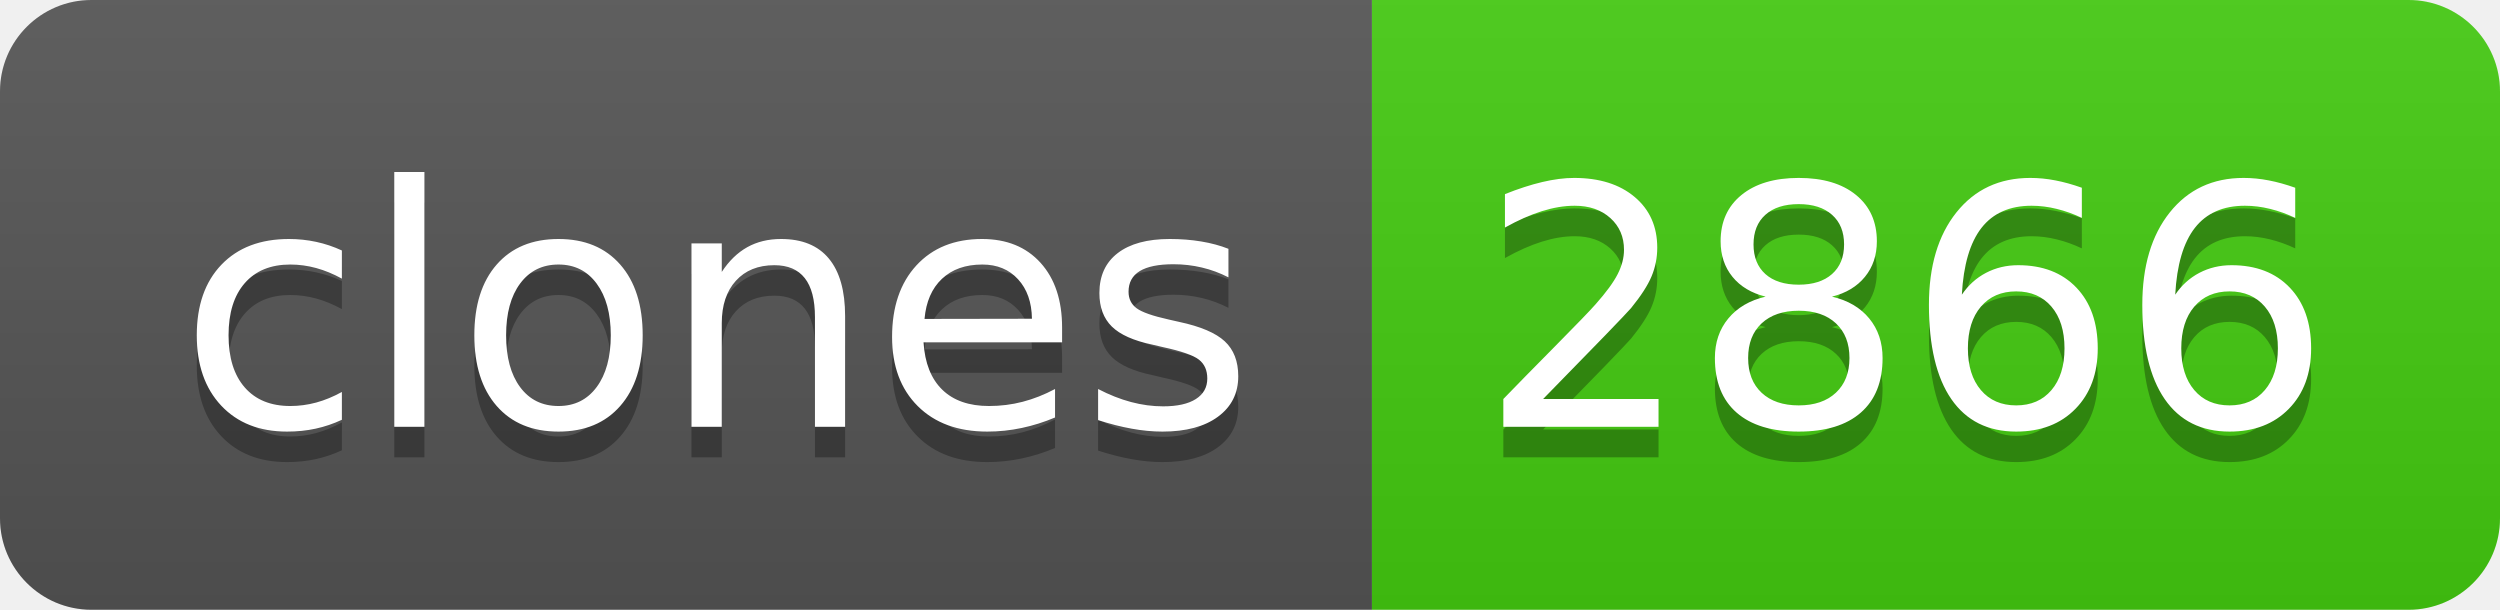
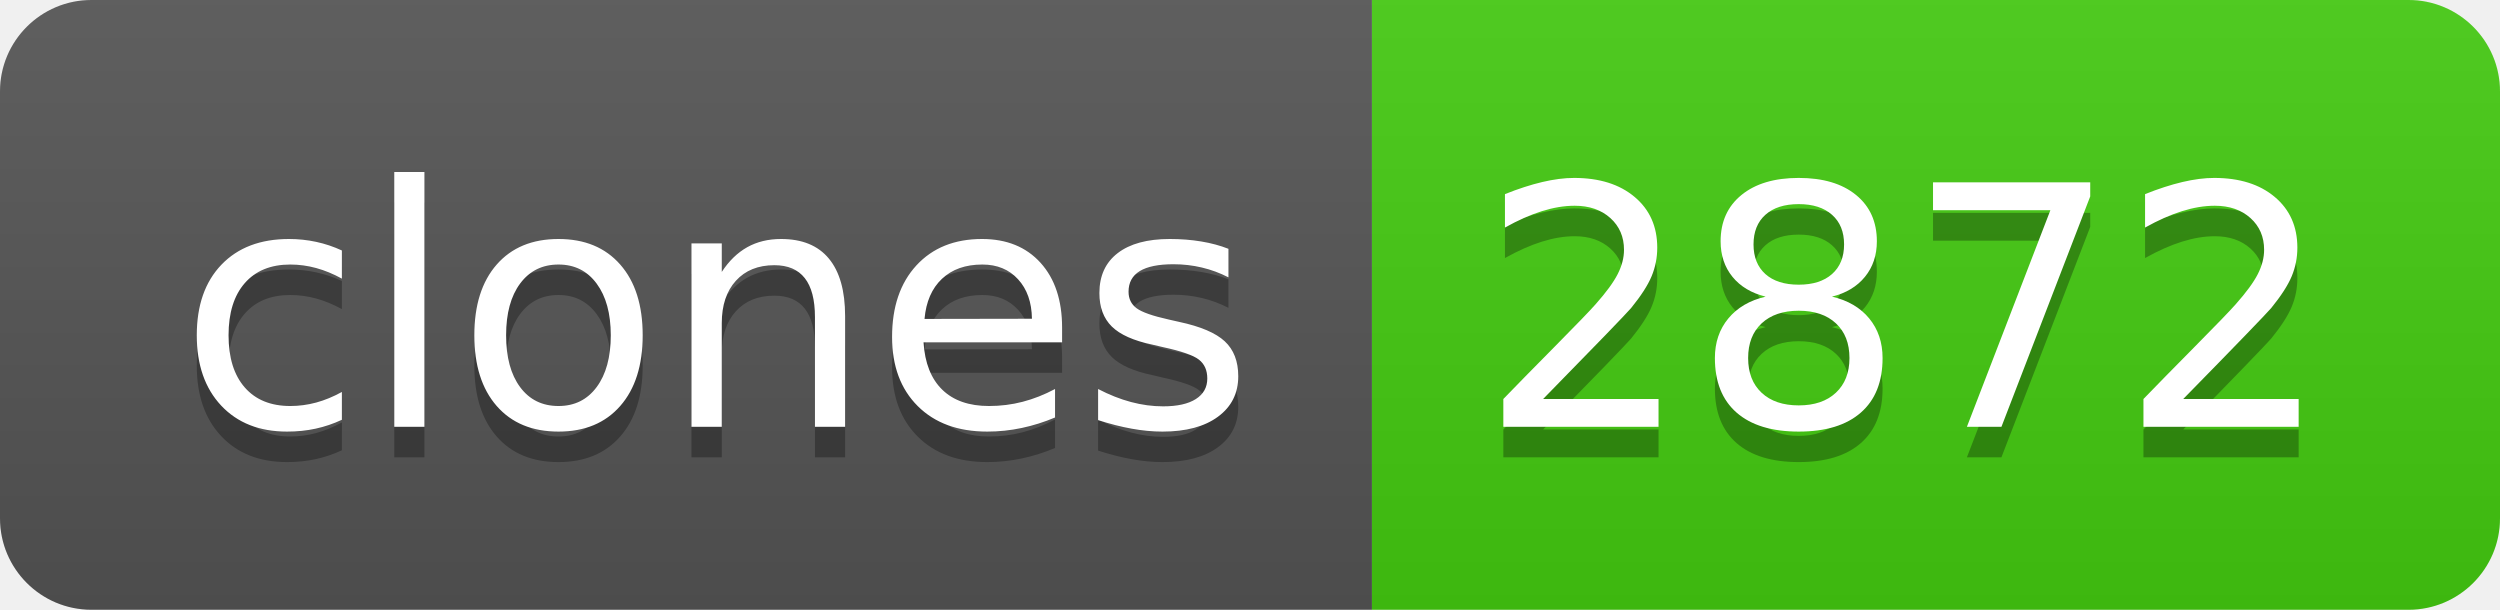
- <svg xmlns="http://www.w3.org/2000/svg" width="82" height="20" role="img" aria-label="clones: 2866">
+ <svg xmlns="http://www.w3.org/2000/svg" width="82" height="20" role="img" aria-label="clones: 2872">
  <linearGradient id="s" x2="0" y2="100%">
    <stop offset="0" stop-color="#bbb" stop-opacity=".1" />
    <stop offset="1" stop-opacity=".1" />
  </linearGradient>
  <clipPath id="r">
    <rect width="82" height="20" rx="3" fill="#fff" />
  </clipPath>
  <g clip-path="url(#r)">
    <rect width="45" height="20" fill="#555" />
    <rect x="45" width="37" height="20" fill="#4c1" />
    <rect width="82" height="20" fill="url(#s)" />
  </g>
  <g fill="#fff" text-anchor="middle" font-family="Verdana,Geneva,DejaVu Sans,sans-serif" text-rendering="geometricPrecision" font-size="110">
    <text aria-hidden="true" x="235" y="150" fill="#010101" fill-opacity=".3" transform="scale(.1)" textLength="350">clones</text>
    <text x="235" y="140" transform="scale(.1)" fill="#fff" textLength="350">clones</text>
-     <text aria-hidden="true" x="625" y="150" fill="#010101" fill-opacity=".3" transform="scale(.1)" textLength="270">2866</text>
-     <text x="625" y="140" transform="scale(.1)" fill="#fff" textLength="270">2866</text>
+     <text aria-hidden="true" x="625" y="150" fill="#010101" fill-opacity=".3" transform="scale(.1)" textLength="270">2872</text>
+     <text x="625" y="140" transform="scale(.1)" fill="#fff" textLength="270">2872</text>
  </g>
</svg>
